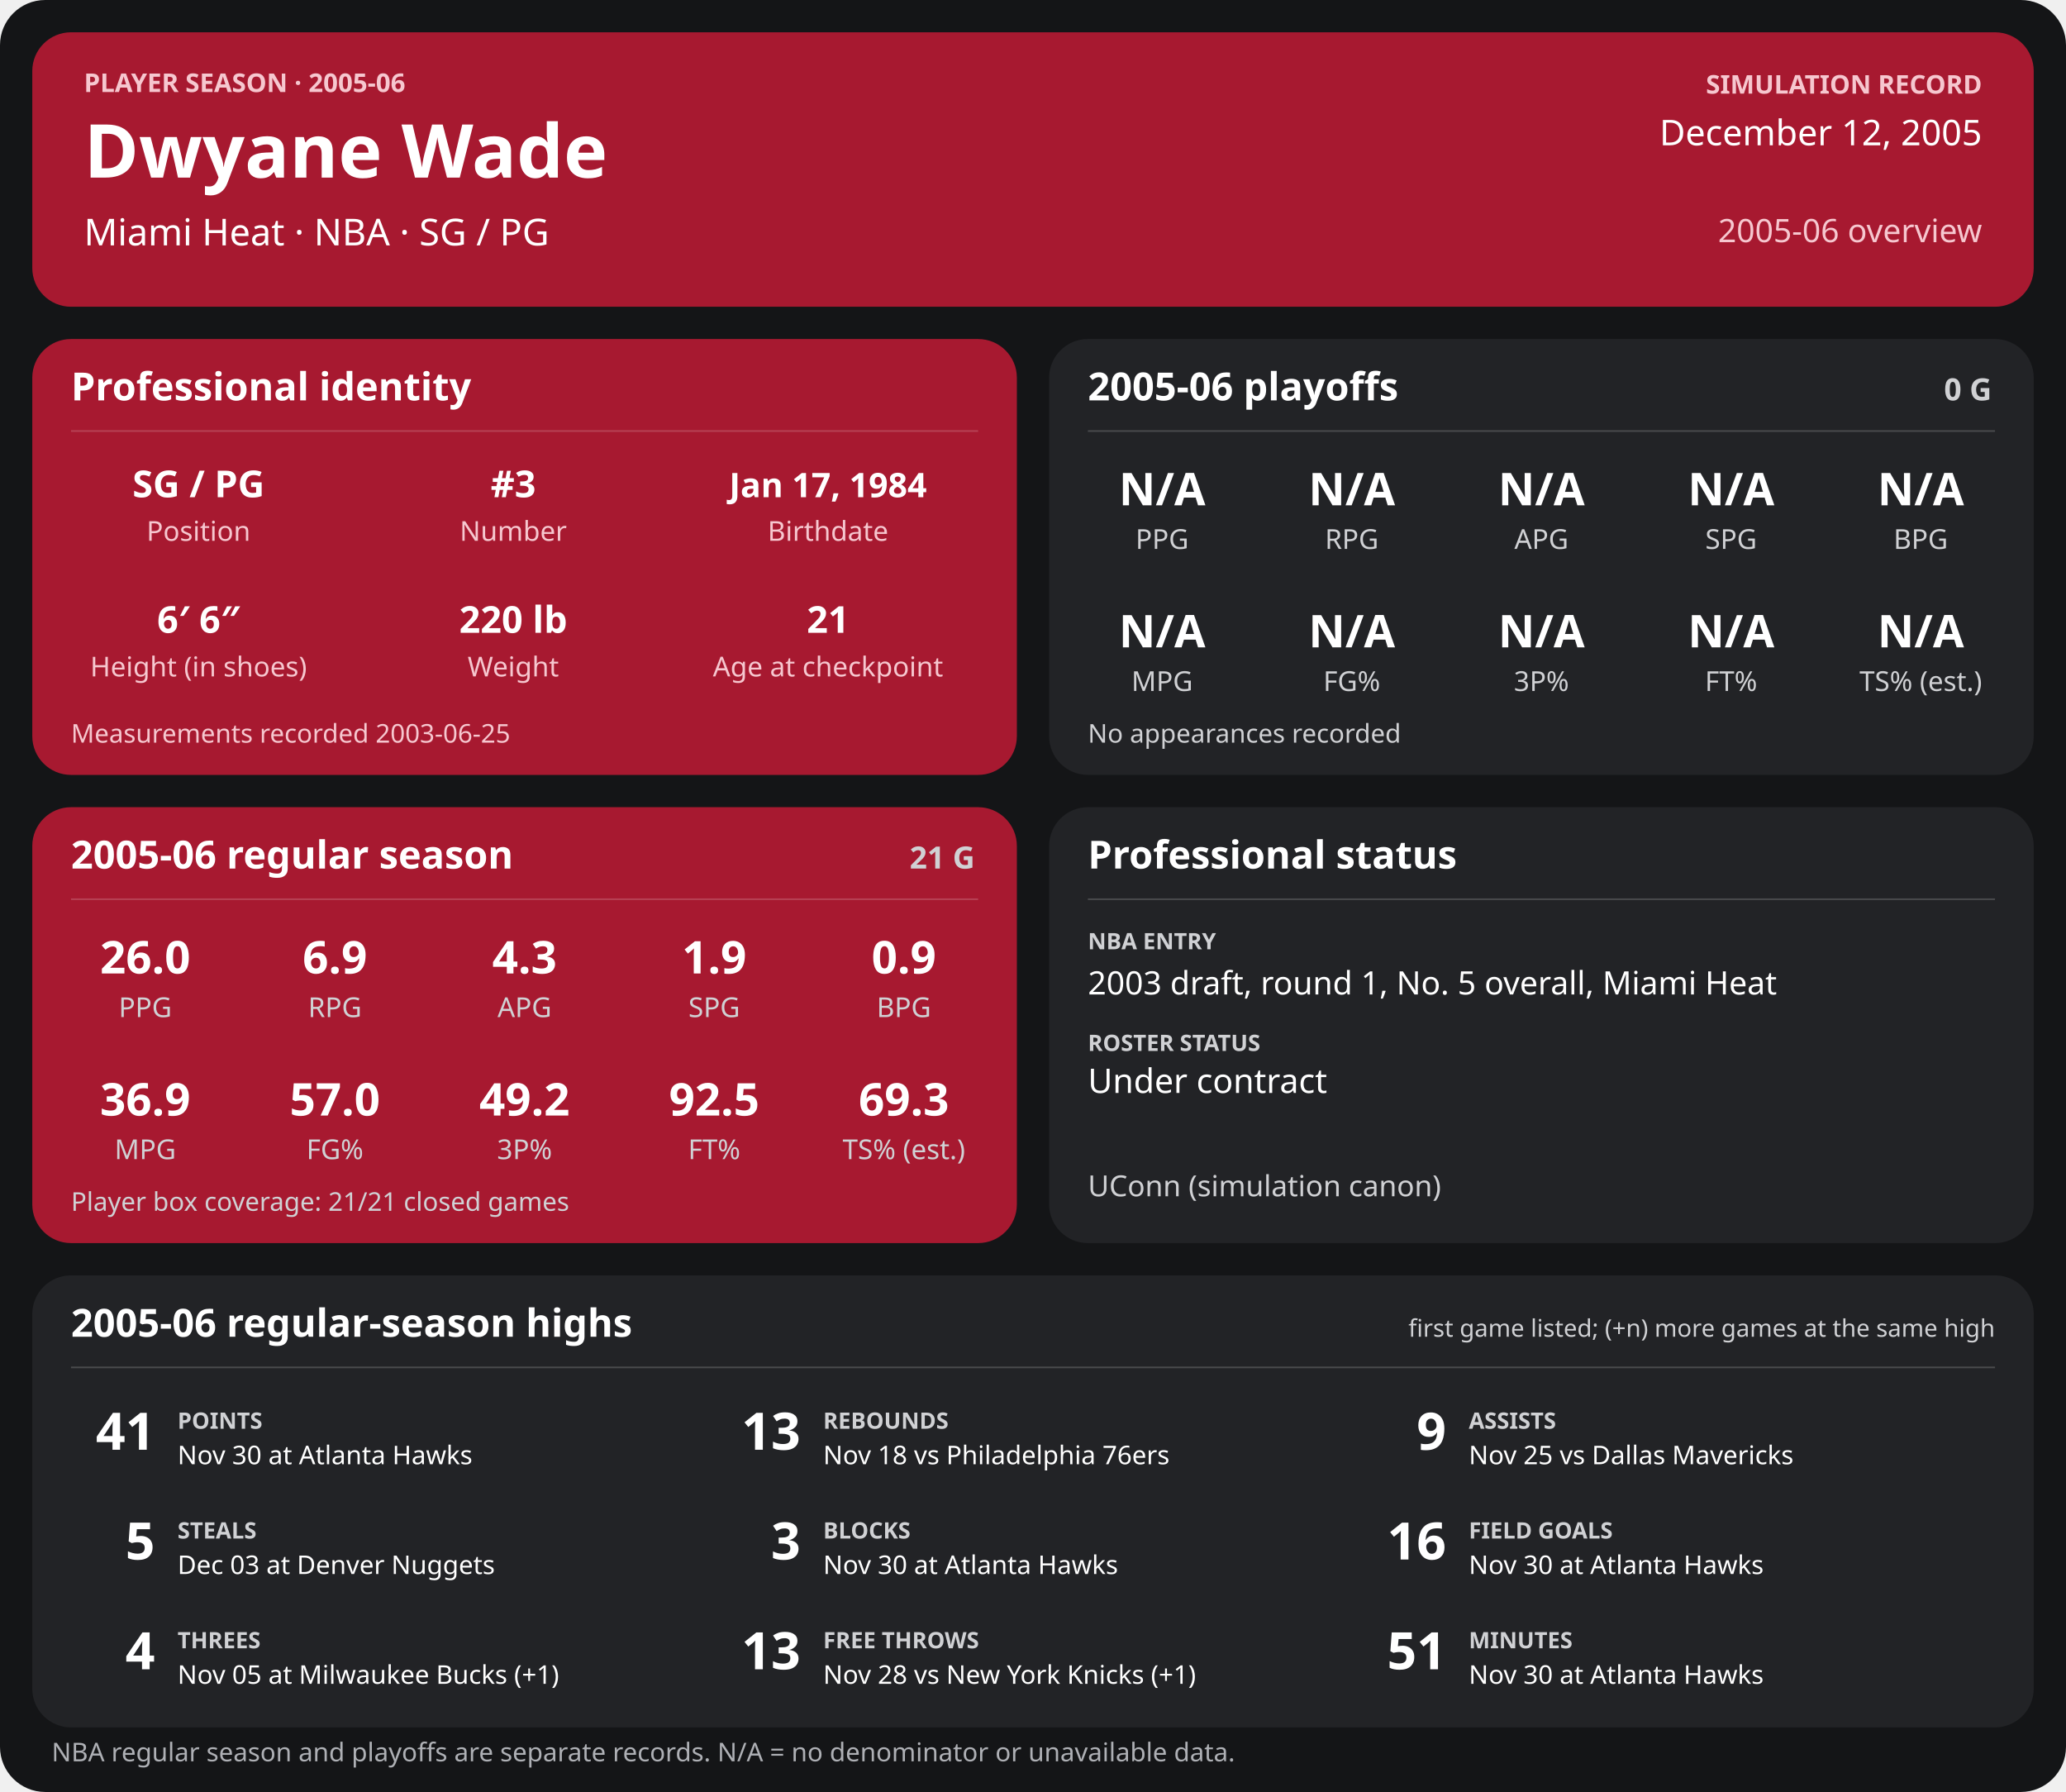
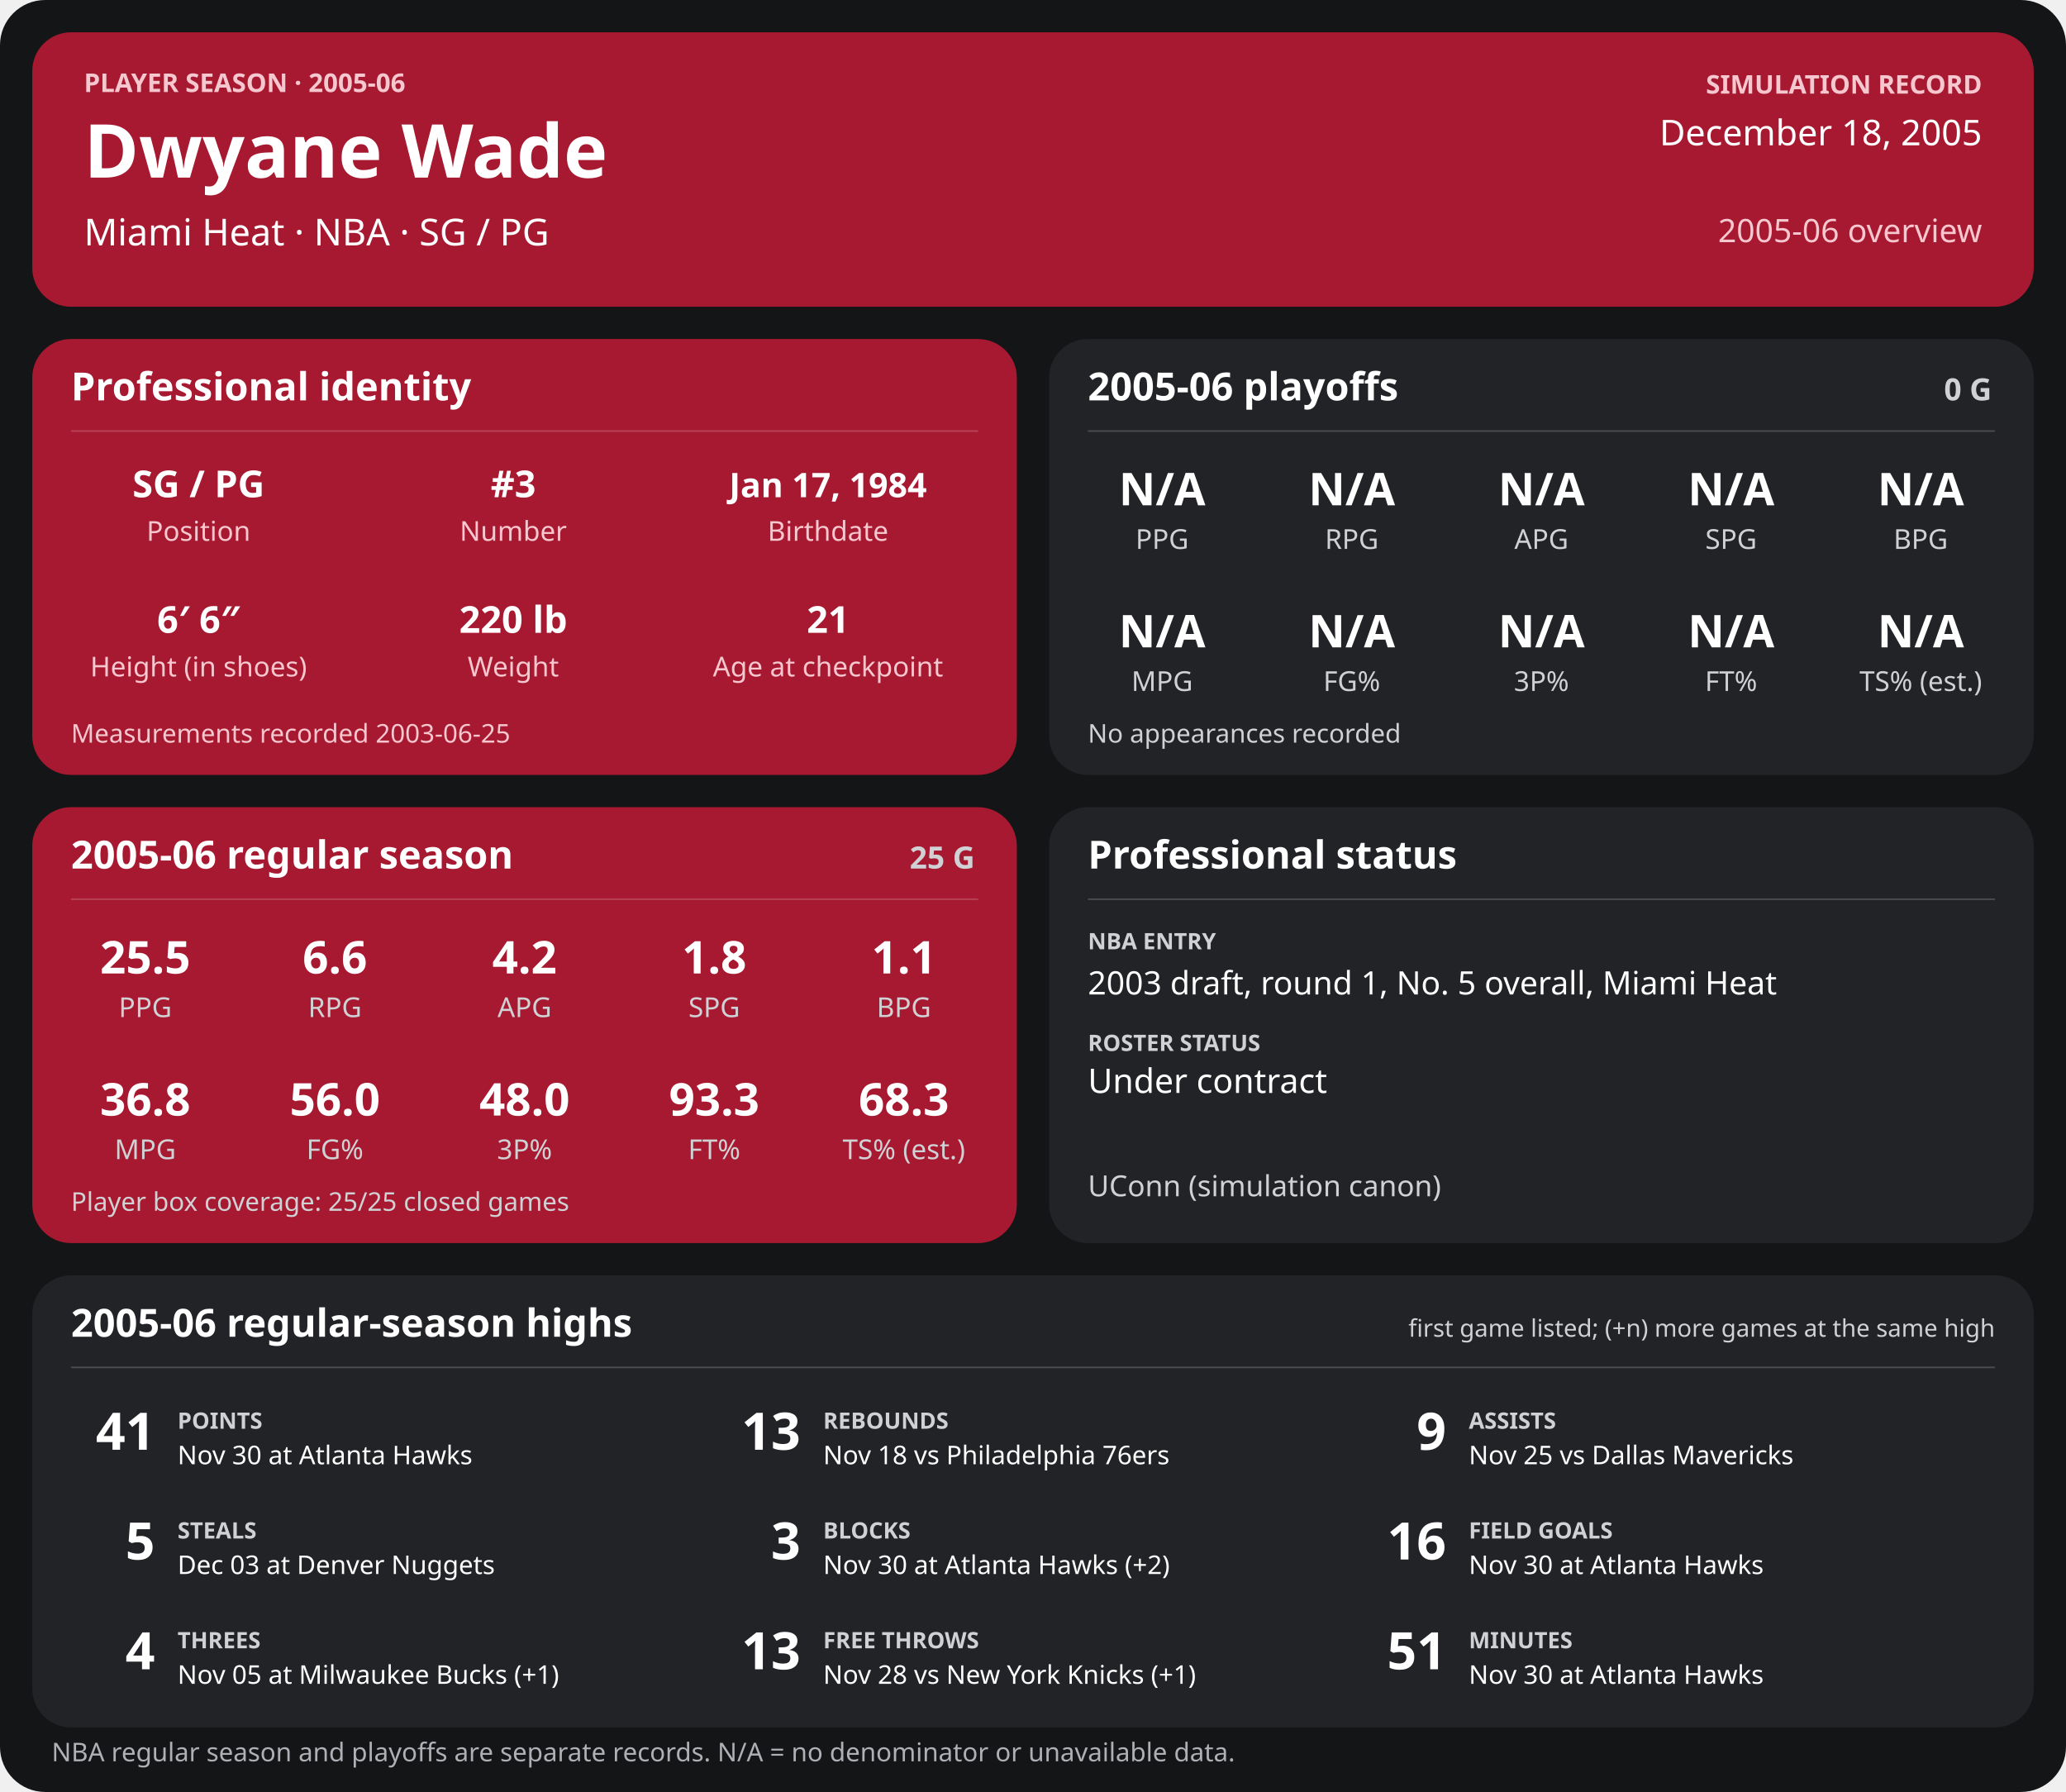
<svg xmlns="http://www.w3.org/2000/svg" width="1280" height="1110" viewBox="0 0 1280 1110" role="img" aria-labelledby="title desc">
  <rect width="1280" height="1110" rx="28" fill="#141517" />
  <g>
    <rect x="20" y="20" width="1240" height="170" rx="24" fill="#a71930" />
    <text x="52" y="57" font-family="sans-serif" fill="#f6c7cf" font-size="16" font-weight="700" text-anchor="start">PLAYER SEASON · 2005-06</text>
    <text x="52" y="110" font-family="sans-serif" fill="#ffffff" font-size="46" font-weight="700" text-anchor="start">Dwyane Wade</text>
    <text x="52" y="152" font-family="sans-serif" fill="#ffffff" font-size="23" font-weight="400" text-anchor="start">Miami Heat  ·  NBA  ·  SG / PG</text>
    <text x="1228" y="58" font-family="sans-serif" fill="#f6c7cf" font-size="16" font-weight="700" text-anchor="end">SIMULATION RECORD</text>
-     <text x="1228" y="90" font-family="sans-serif" fill="#ffffff" font-size="22" font-weight="500" text-anchor="end">December 12, 2005</text>
+     <text x="1228" y="90" font-family="sans-serif" fill="#ffffff" font-size="22" font-weight="500" text-anchor="end">December 18, 2005</text>
    <text x="1228" y="150" font-family="sans-serif" fill="#f6c7cf" font-size="20" font-weight="500" text-anchor="end">2005-06 overview</text>
    <rect x="20" y="210" width="610" height="270" rx="24" fill="#a71930" />
    <text x="44" y="248" font-family="sans-serif" fill="#ffffff" font-size="24" font-weight="700" text-anchor="start">Professional identity</text>
    <line x1="44" y1="267" x2="606" y2="267" stroke="#ffffff" stroke-opacity="0.18" />
    <text x="123" y="308" font-family="sans-serif" fill="#ffffff" font-size="23" font-weight="600" text-anchor="middle">SG / PG</text>
    <text x="123" y="335" font-family="sans-serif" fill="#f6c7cf" font-size="17" font-weight="400" text-anchor="middle">Position</text>
    <text x="318" y="308" font-family="sans-serif" fill="#ffffff" font-size="23" font-weight="600" text-anchor="middle">#3</text>
    <text x="318" y="335" font-family="sans-serif" fill="#f6c7cf" font-size="17" font-weight="400" text-anchor="middle">Number</text>
    <text x="513" y="308" font-family="sans-serif" fill="#ffffff" font-size="21" font-weight="600" text-anchor="middle">Jan 17, 1984</text>
    <text x="513" y="335" font-family="sans-serif" fill="#f6c7cf" font-size="17" font-weight="400" text-anchor="middle">Birthdate</text>
    <text x="123" y="392" font-family="sans-serif" fill="#ffffff" font-size="23" font-weight="600" text-anchor="middle">6′ 6″</text>
    <text x="123" y="419" font-family="sans-serif" fill="#f6c7cf" font-size="17" font-weight="400" text-anchor="middle">Height (in shoes)</text>
    <text x="318" y="392" font-family="sans-serif" fill="#ffffff" font-size="23" font-weight="600" text-anchor="middle">220 lb</text>
    <text x="318" y="419" font-family="sans-serif" fill="#f6c7cf" font-size="17" font-weight="400" text-anchor="middle">Weight</text>
    <text x="513" y="392" font-family="sans-serif" fill="#ffffff" font-size="23" font-weight="600" text-anchor="middle">21</text>
    <text x="513" y="419" font-family="sans-serif" fill="#f6c7cf" font-size="17" font-weight="400" text-anchor="middle">Age at checkpoint</text>
    <text x="44" y="460" font-family="sans-serif" fill="#f6c7cf" font-size="16" font-weight="400" text-anchor="start">Measurements recorded 2003-06-25</text>
    <rect x="650" y="210" width="610" height="270" rx="24" fill="#222326" />
    <text x="674" y="248" font-family="sans-serif" fill="#ffffff" font-size="24" font-weight="700" text-anchor="start">2005-06 playoffs</text>
    <text x="1234" y="248" font-family="sans-serif" fill="#d0d1d4" font-size="19" font-weight="700" text-anchor="end">0 G</text>
    <line x1="674" y1="267" x2="1236" y2="267" stroke="#ffffff" stroke-opacity="0.18" />
    <text x="720.0" y="313" font-family="sans-serif" fill="#ffffff" font-size="28" font-weight="600" text-anchor="middle">N/A</text>
    <text x="720.0" y="340" font-family="sans-serif" fill="#d0d1d4" font-size="17" font-weight="400" text-anchor="middle">PPG</text>
    <text x="837.5" y="313" font-family="sans-serif" fill="#ffffff" font-size="28" font-weight="600" text-anchor="middle">N/A</text>
    <text x="837.5" y="340" font-family="sans-serif" fill="#d0d1d4" font-size="17" font-weight="400" text-anchor="middle">RPG</text>
    <text x="955.0" y="313" font-family="sans-serif" fill="#ffffff" font-size="28" font-weight="600" text-anchor="middle">N/A</text>
    <text x="955.0" y="340" font-family="sans-serif" fill="#d0d1d4" font-size="17" font-weight="400" text-anchor="middle">APG</text>
    <text x="1072.5" y="313" font-family="sans-serif" fill="#ffffff" font-size="28" font-weight="600" text-anchor="middle">N/A</text>
    <text x="1072.5" y="340" font-family="sans-serif" fill="#d0d1d4" font-size="17" font-weight="400" text-anchor="middle">SPG</text>
    <text x="1190.0" y="313" font-family="sans-serif" fill="#ffffff" font-size="28" font-weight="600" text-anchor="middle">N/A</text>
    <text x="1190.0" y="340" font-family="sans-serif" fill="#d0d1d4" font-size="17" font-weight="400" text-anchor="middle">BPG</text>
    <text x="720.0" y="401" font-family="sans-serif" fill="#ffffff" font-size="28" font-weight="600" text-anchor="middle">N/A</text>
    <text x="720.0" y="428" font-family="sans-serif" fill="#d0d1d4" font-size="17" font-weight="400" text-anchor="middle">MPG</text>
    <text x="837.5" y="401" font-family="sans-serif" fill="#ffffff" font-size="28" font-weight="600" text-anchor="middle">N/A</text>
    <text x="837.5" y="428" font-family="sans-serif" fill="#d0d1d4" font-size="17" font-weight="400" text-anchor="middle">FG%</text>
    <text x="955.0" y="401" font-family="sans-serif" fill="#ffffff" font-size="28" font-weight="600" text-anchor="middle">N/A</text>
    <text x="955.0" y="428" font-family="sans-serif" fill="#d0d1d4" font-size="17" font-weight="400" text-anchor="middle">3P%</text>
    <text x="1072.5" y="401" font-family="sans-serif" fill="#ffffff" font-size="28" font-weight="600" text-anchor="middle">N/A</text>
    <text x="1072.5" y="428" font-family="sans-serif" fill="#d0d1d4" font-size="17" font-weight="400" text-anchor="middle">FT%</text>
    <text x="1190.0" y="401" font-family="sans-serif" fill="#ffffff" font-size="28" font-weight="600" text-anchor="middle">N/A</text>
    <text x="1190.0" y="428" font-family="sans-serif" fill="#d0d1d4" font-size="17" font-weight="400" text-anchor="middle">TS% (est.)</text>
    <text x="674" y="460" font-family="sans-serif" fill="#d0d1d4" font-size="16" font-weight="400" text-anchor="start">No appearances recorded</text>
    <rect x="20" y="500" width="610" height="270" rx="24" fill="#a71930" />
    <text x="44" y="538" font-family="sans-serif" fill="#ffffff" font-size="24" font-weight="700" text-anchor="start">2005-06 regular season</text>
-     <text x="604" y="538" font-family="sans-serif" fill="#d0d1d4" font-size="19" font-weight="700" text-anchor="end">21 G</text>
+     <text x="604" y="538" font-family="sans-serif" fill="#d0d1d4" font-size="19" font-weight="700" text-anchor="end">25 G</text>
    <line x1="44" y1="557" x2="606" y2="557" stroke="#ffffff" stroke-opacity="0.18" />
-     <text x="90.0" y="603" font-family="sans-serif" fill="#ffffff" font-size="28" font-weight="600" text-anchor="middle">26.0</text>
+     <text x="90.0" y="603" font-family="sans-serif" fill="#ffffff" font-size="28" font-weight="600" text-anchor="middle">25.5</text>
    <text x="90.0" y="630" font-family="sans-serif" fill="#d0d1d4" font-size="17" font-weight="400" text-anchor="middle">PPG</text>
-     <text x="207.5" y="603" font-family="sans-serif" fill="#ffffff" font-size="28" font-weight="600" text-anchor="middle">6.9</text>
+     <text x="207.5" y="603" font-family="sans-serif" fill="#ffffff" font-size="28" font-weight="600" text-anchor="middle">6.6</text>
    <text x="207.5" y="630" font-family="sans-serif" fill="#d0d1d4" font-size="17" font-weight="400" text-anchor="middle">RPG</text>
-     <text x="325.0" y="603" font-family="sans-serif" fill="#ffffff" font-size="28" font-weight="600" text-anchor="middle">4.3</text>
+     <text x="325.0" y="603" font-family="sans-serif" fill="#ffffff" font-size="28" font-weight="600" text-anchor="middle">4.2</text>
    <text x="325.0" y="630" font-family="sans-serif" fill="#d0d1d4" font-size="17" font-weight="400" text-anchor="middle">APG</text>
-     <text x="442.5" y="603" font-family="sans-serif" fill="#ffffff" font-size="28" font-weight="600" text-anchor="middle">1.9</text>
+     <text x="442.5" y="603" font-family="sans-serif" fill="#ffffff" font-size="28" font-weight="600" text-anchor="middle">1.8</text>
    <text x="442.5" y="630" font-family="sans-serif" fill="#d0d1d4" font-size="17" font-weight="400" text-anchor="middle">SPG</text>
-     <text x="560.0" y="603" font-family="sans-serif" fill="#ffffff" font-size="28" font-weight="600" text-anchor="middle">0.9</text>
+     <text x="560.0" y="603" font-family="sans-serif" fill="#ffffff" font-size="28" font-weight="600" text-anchor="middle">1.1</text>
    <text x="560.0" y="630" font-family="sans-serif" fill="#d0d1d4" font-size="17" font-weight="400" text-anchor="middle">BPG</text>
-     <text x="90.0" y="691" font-family="sans-serif" fill="#ffffff" font-size="28" font-weight="600" text-anchor="middle">36.9</text>
+     <text x="90.0" y="691" font-family="sans-serif" fill="#ffffff" font-size="28" font-weight="600" text-anchor="middle">36.8</text>
    <text x="90.0" y="718" font-family="sans-serif" fill="#d0d1d4" font-size="17" font-weight="400" text-anchor="middle">MPG</text>
-     <text x="207.5" y="691" font-family="sans-serif" fill="#ffffff" font-size="28" font-weight="600" text-anchor="middle">57.0</text>
+     <text x="207.5" y="691" font-family="sans-serif" fill="#ffffff" font-size="28" font-weight="600" text-anchor="middle">56.0</text>
    <text x="207.5" y="718" font-family="sans-serif" fill="#d0d1d4" font-size="17" font-weight="400" text-anchor="middle">FG%</text>
-     <text x="325.0" y="691" font-family="sans-serif" fill="#ffffff" font-size="28" font-weight="600" text-anchor="middle">49.2</text>
+     <text x="325.0" y="691" font-family="sans-serif" fill="#ffffff" font-size="28" font-weight="600" text-anchor="middle">48.0</text>
    <text x="325.0" y="718" font-family="sans-serif" fill="#d0d1d4" font-size="17" font-weight="400" text-anchor="middle">3P%</text>
-     <text x="442.5" y="691" font-family="sans-serif" fill="#ffffff" font-size="28" font-weight="600" text-anchor="middle">92.5</text>
+     <text x="442.5" y="691" font-family="sans-serif" fill="#ffffff" font-size="28" font-weight="600" text-anchor="middle">93.3</text>
    <text x="442.5" y="718" font-family="sans-serif" fill="#d0d1d4" font-size="17" font-weight="400" text-anchor="middle">FT%</text>
-     <text x="560.0" y="691" font-family="sans-serif" fill="#ffffff" font-size="28" font-weight="600" text-anchor="middle">69.3</text>
+     <text x="560.0" y="691" font-family="sans-serif" fill="#ffffff" font-size="28" font-weight="600" text-anchor="middle">68.3</text>
    <text x="560.0" y="718" font-family="sans-serif" fill="#d0d1d4" font-size="17" font-weight="400" text-anchor="middle">TS% (est.)</text>
-     <text x="44" y="750" font-family="sans-serif" fill="#d0d1d4" font-size="16" font-weight="400" text-anchor="start">Player box coverage: 21/21 closed games</text>
+     <text x="44" y="750" font-family="sans-serif" fill="#d0d1d4" font-size="16" font-weight="400" text-anchor="start">Player box coverage: 25/25 closed games</text>
    <rect x="650" y="500" width="610" height="270" rx="24" fill="#222326" />
    <text x="674" y="538" font-family="sans-serif" fill="#ffffff" font-size="24" font-weight="700" text-anchor="start">Professional status</text>
    <line x1="674" y1="557" x2="1236" y2="557" stroke="#ffffff" stroke-opacity="0.18" />
    <text x="674" y="588" font-family="sans-serif" fill="#d0d1d4" font-size="14" font-weight="700" text-anchor="start">NBA ENTRY</text>
    <text x="674" y="616" font-family="sans-serif" fill="#ffffff" font-size="20" font-weight="500" text-anchor="start">2003 draft, round 1, No. 5 overall, Miami Heat</text>
    <text x="674" y="651" font-family="sans-serif" fill="#d0d1d4" font-size="14" font-weight="700" text-anchor="start">ROSTER STATUS</text>
    <text x="674" y="677" font-family="sans-serif" fill="#ffffff" font-size="21" font-weight="500" text-anchor="start">Under contract</text>
    <text x="674" y="741" font-family="sans-serif" fill="#d0d1d4" font-size="18" font-weight="400" text-anchor="start">UConn (simulation canon)</text>
    <rect x="20" y="790" width="1240" height="280" rx="24" fill="#222326" />
    <text x="44" y="828" font-family="sans-serif" fill="#ffffff" font-size="24" font-weight="700" text-anchor="start">2005-06 regular-season highs</text>
    <text x="1236" y="828" font-family="sans-serif" fill="#d0d1d4" font-size="15" font-weight="400" text-anchor="end">first game listed; (+n) more games at the same high</text>
    <line x1="44" y1="847" x2="1236" y2="847" stroke="#ffffff" stroke-opacity="0.18" />
    <text x="96" y="898" font-family="sans-serif" fill="#ffffff" font-size="32" font-weight="700" text-anchor="end">41</text>
    <text x="110" y="885" font-family="sans-serif" fill="#d0d1d4" font-size="14" font-weight="700" text-anchor="start">POINTS</text>
    <text x="110" y="907" font-family="sans-serif" fill="#ffffff" font-size="16" font-weight="400" text-anchor="start">Nov 30 at Atlanta Hawks</text>
    <text x="496" y="898" font-family="sans-serif" fill="#ffffff" font-size="32" font-weight="700" text-anchor="end">13</text>
    <text x="510" y="885" font-family="sans-serif" fill="#d0d1d4" font-size="14" font-weight="700" text-anchor="start">REBOUNDS</text>
    <text x="510" y="907" font-family="sans-serif" fill="#ffffff" font-size="16" font-weight="400" text-anchor="start">Nov 18 vs Philadelphia 76ers</text>
    <text x="896" y="898" font-family="sans-serif" fill="#ffffff" font-size="32" font-weight="700" text-anchor="end">9</text>
    <text x="910" y="885" font-family="sans-serif" fill="#d0d1d4" font-size="14" font-weight="700" text-anchor="start">ASSISTS</text>
    <text x="910" y="907" font-family="sans-serif" fill="#ffffff" font-size="16" font-weight="400" text-anchor="start">Nov 25 vs Dallas Mavericks</text>
    <text x="96" y="966" font-family="sans-serif" fill="#ffffff" font-size="32" font-weight="700" text-anchor="end">5</text>
    <text x="110" y="953" font-family="sans-serif" fill="#d0d1d4" font-size="14" font-weight="700" text-anchor="start">STEALS</text>
    <text x="110" y="975" font-family="sans-serif" fill="#ffffff" font-size="16" font-weight="400" text-anchor="start">Dec 03 at Denver Nuggets</text>
    <text x="496" y="966" font-family="sans-serif" fill="#ffffff" font-size="32" font-weight="700" text-anchor="end">3</text>
    <text x="510" y="953" font-family="sans-serif" fill="#d0d1d4" font-size="14" font-weight="700" text-anchor="start">BLOCKS</text>
-     <text x="510" y="975" font-family="sans-serif" fill="#ffffff" font-size="16" font-weight="400" text-anchor="start">Nov 30 at Atlanta Hawks</text>
+     <text x="510" y="975" font-family="sans-serif" fill="#ffffff" font-size="16" font-weight="400" text-anchor="start">Nov 30 at Atlanta Hawks (+2)</text>
    <text x="896" y="966" font-family="sans-serif" fill="#ffffff" font-size="32" font-weight="700" text-anchor="end">16</text>
    <text x="910" y="953" font-family="sans-serif" fill="#d0d1d4" font-size="14" font-weight="700" text-anchor="start">FIELD GOALS</text>
    <text x="910" y="975" font-family="sans-serif" fill="#ffffff" font-size="16" font-weight="400" text-anchor="start">Nov 30 at Atlanta Hawks</text>
    <text x="96" y="1034" font-family="sans-serif" fill="#ffffff" font-size="32" font-weight="700" text-anchor="end">4</text>
    <text x="110" y="1021" font-family="sans-serif" fill="#d0d1d4" font-size="14" font-weight="700" text-anchor="start">THREES</text>
    <text x="110" y="1043" font-family="sans-serif" fill="#ffffff" font-size="16" font-weight="400" text-anchor="start">Nov 05 at Milwaukee Bucks (+1)</text>
    <text x="496" y="1034" font-family="sans-serif" fill="#ffffff" font-size="32" font-weight="700" text-anchor="end">13</text>
    <text x="510" y="1021" font-family="sans-serif" fill="#d0d1d4" font-size="14" font-weight="700" text-anchor="start">FREE THROWS</text>
    <text x="510" y="1043" font-family="sans-serif" fill="#ffffff" font-size="16" font-weight="400" text-anchor="start">Nov 28 vs New York Knicks (+1)</text>
    <text x="896" y="1034" font-family="sans-serif" fill="#ffffff" font-size="32" font-weight="700" text-anchor="end">51</text>
    <text x="910" y="1021" font-family="sans-serif" fill="#d0d1d4" font-size="14" font-weight="700" text-anchor="start">MINUTES</text>
    <text x="910" y="1043" font-family="sans-serif" fill="#ffffff" font-size="16" font-weight="400" text-anchor="start">Nov 30 at Atlanta Hawks</text>
    <text x="32" y="1091" font-family="sans-serif" fill="#aeb0b5" font-size="16" font-weight="400" text-anchor="start">NBA regular season and playoffs are separate records. N/A = no denominator or unavailable data.</text>
  </g>
</svg>
